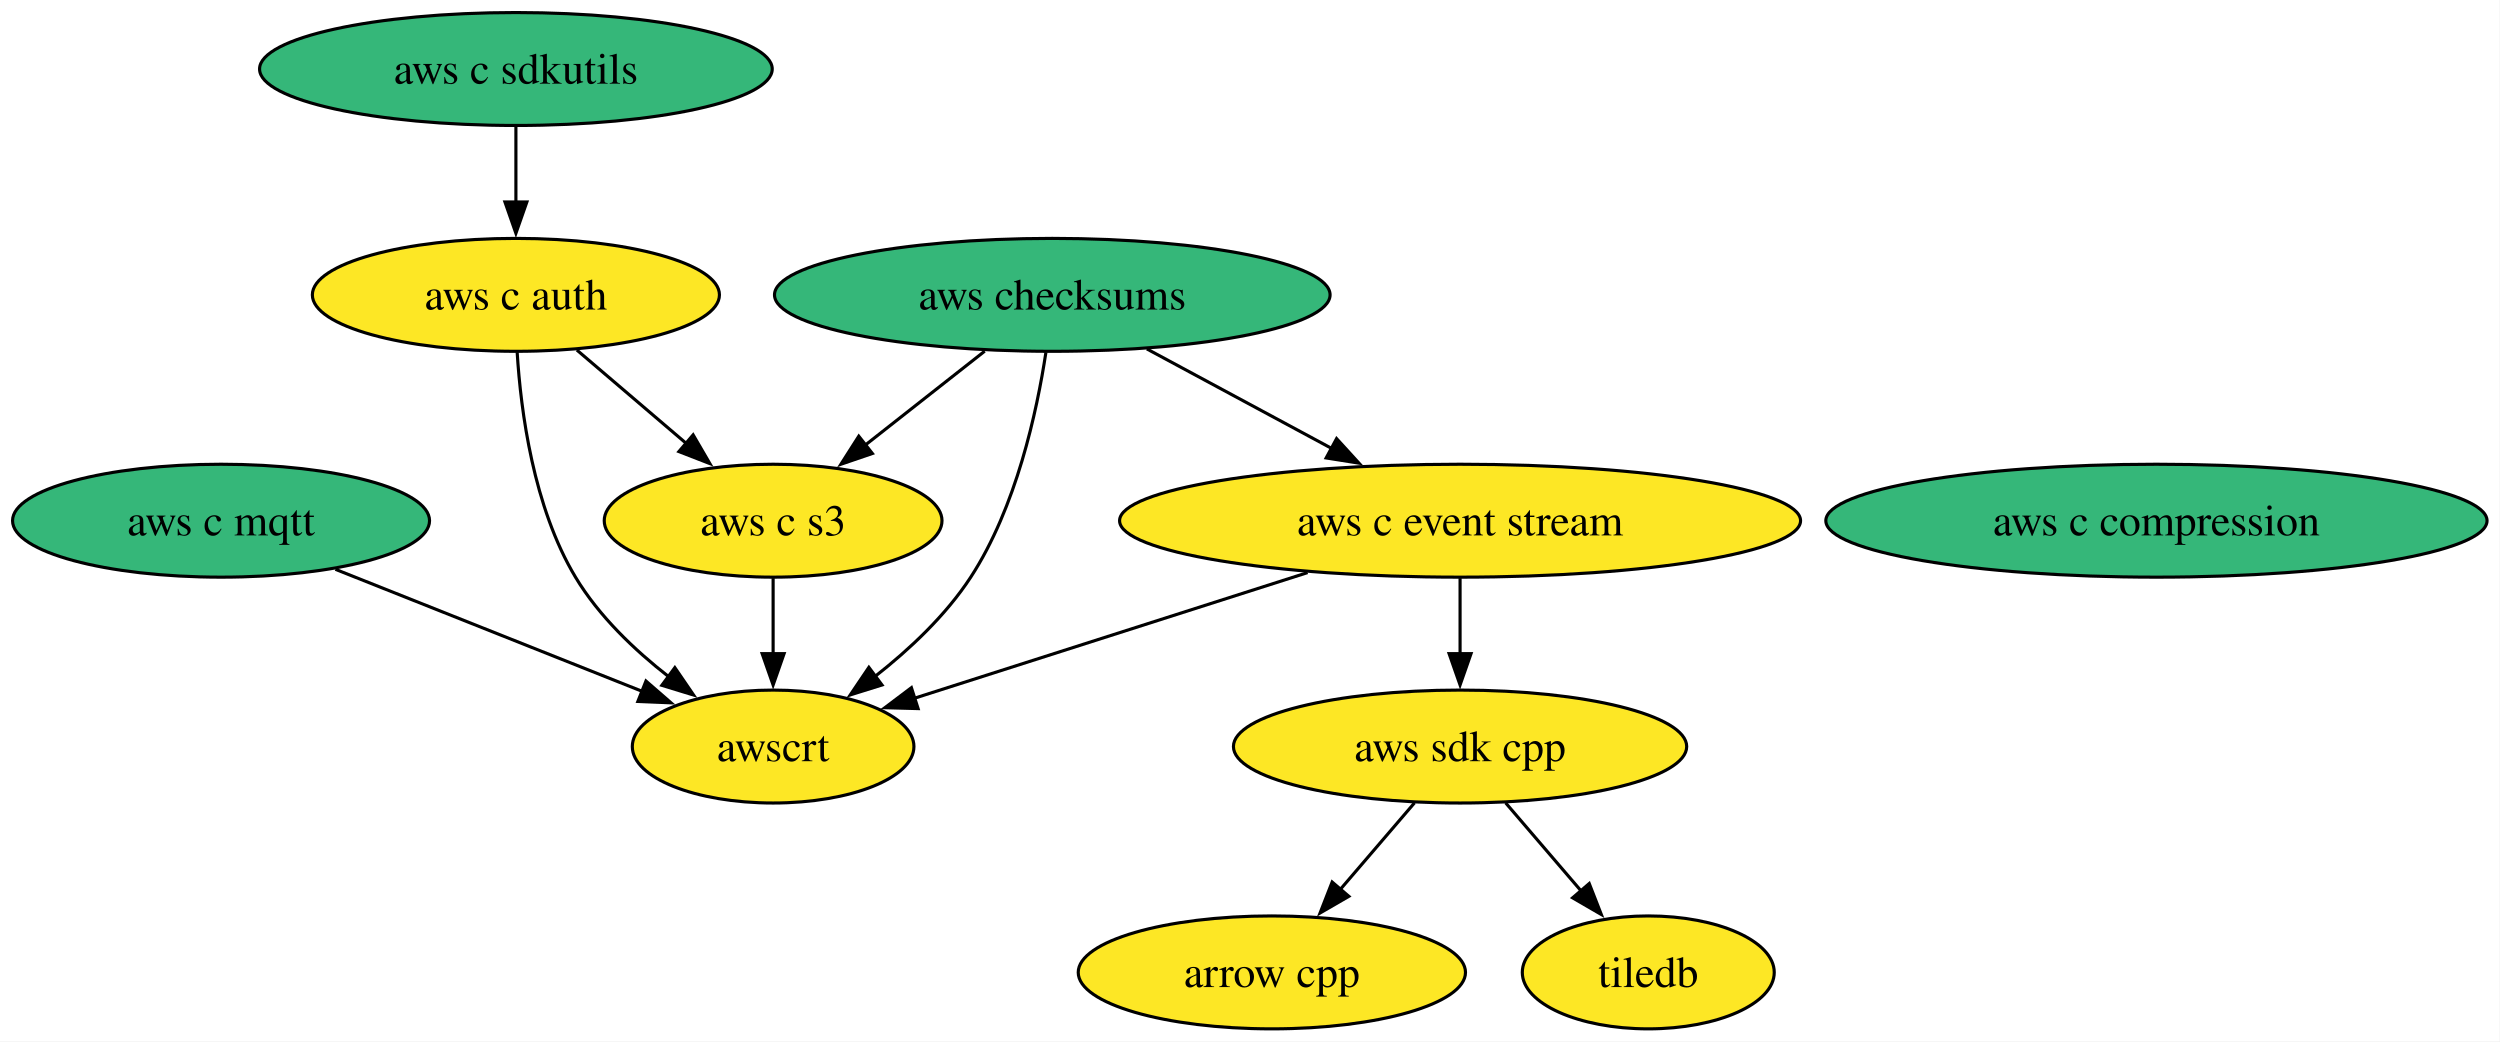
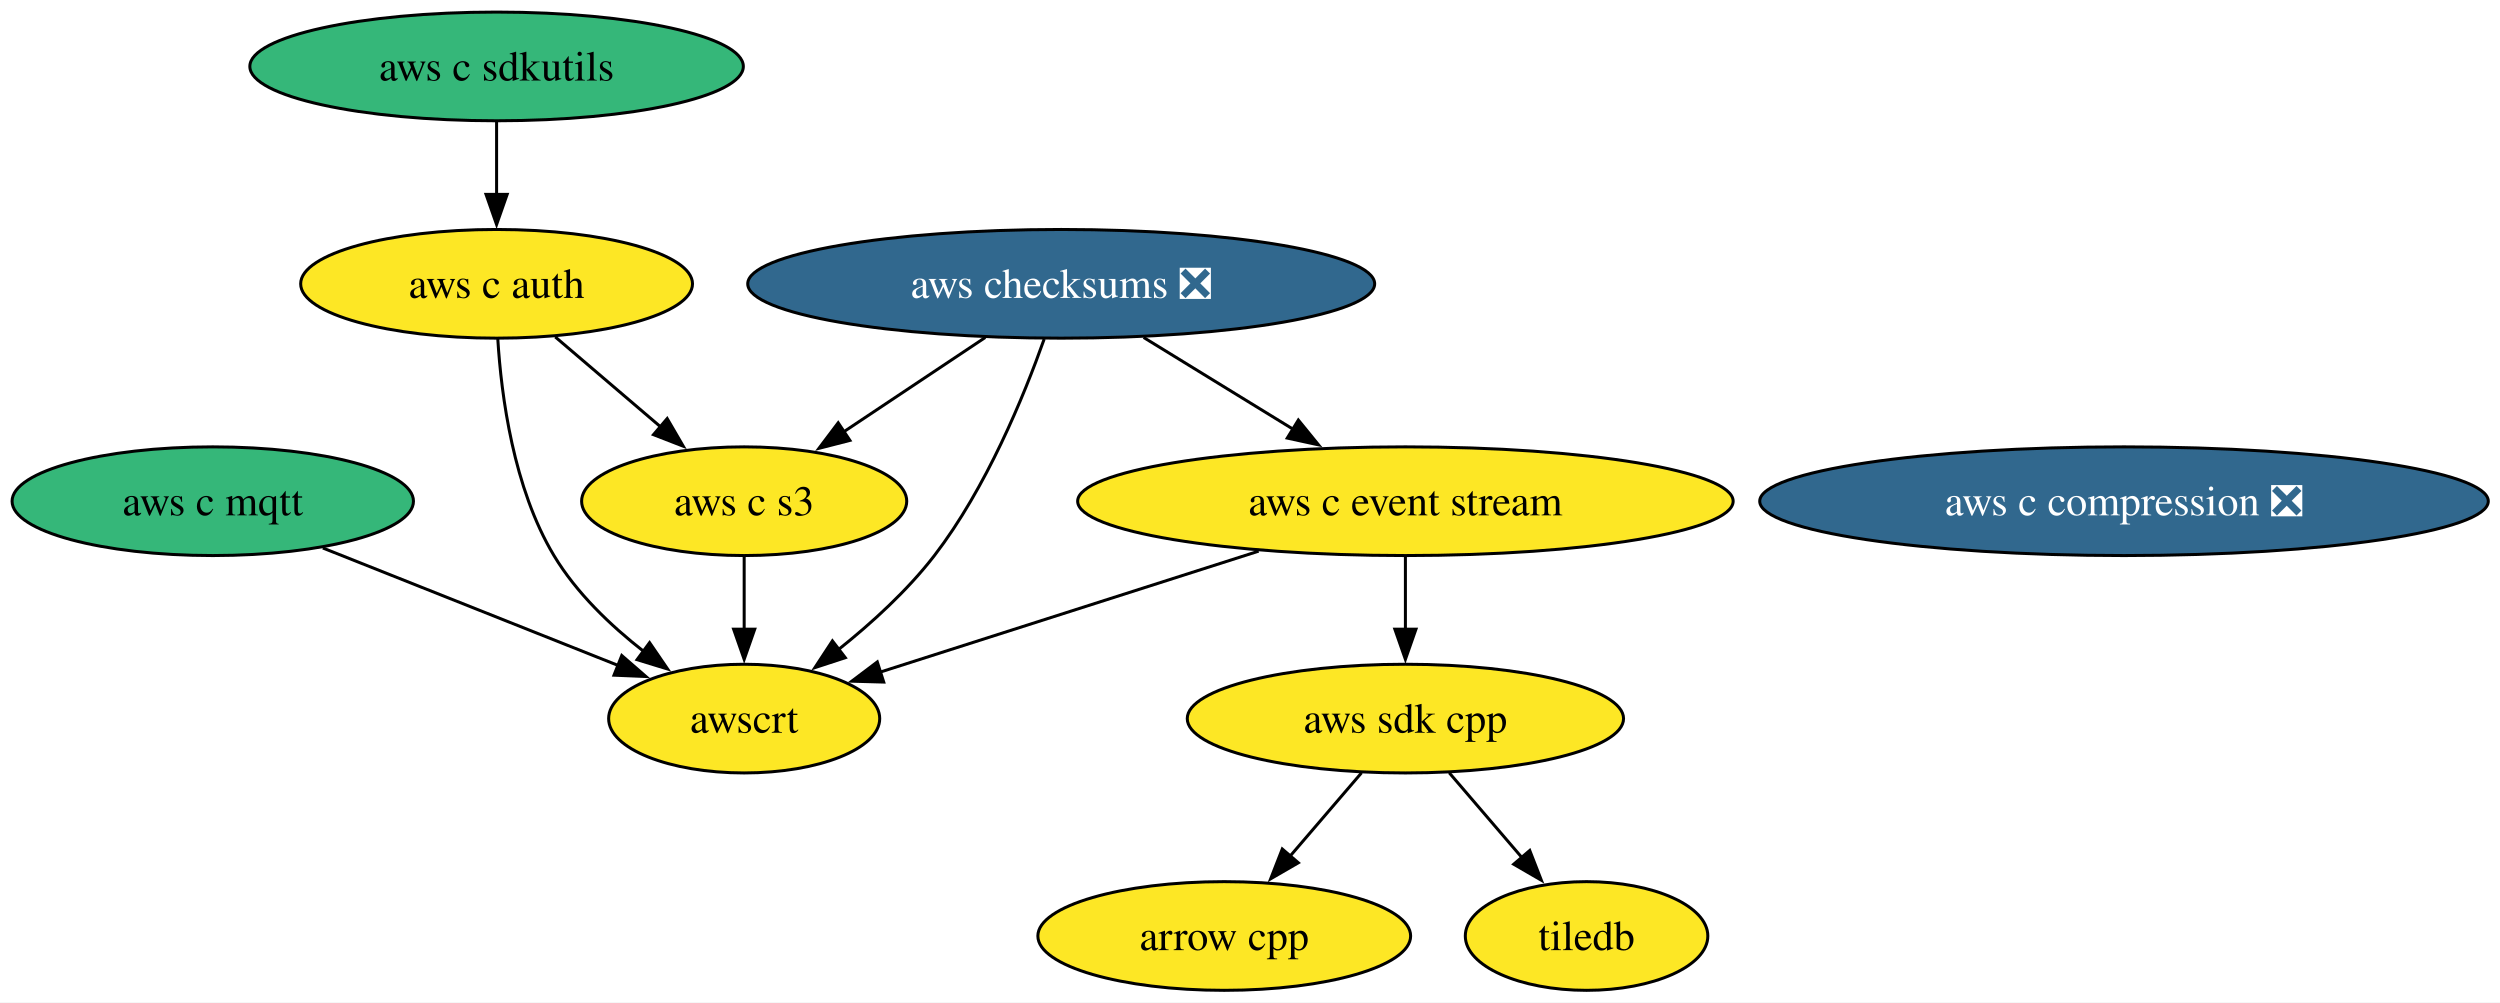
- <svg xmlns="http://www.w3.org/2000/svg" xmlns:xlink="http://www.w3.org/1999/xlink" width="797pt" height="332pt" viewBox="0.00 0.00 797.00 332.00">
+ <svg xmlns="http://www.w3.org/2000/svg" xmlns:xlink="http://www.w3.org/1999/xlink" width="828pt" height="332pt" viewBox="0.00 0.00 828.00 332.00">
  <g id="graph0" class="graph" transform="scale(1 1) rotate(0) translate(4 328)">
-     <polygon fill="white" stroke="none" points="-4,4 -4,-328 792.86,-328 792.86,4 -4,4" />
+     <polygon fill="white" stroke="none" points="-4,4 -4,-328 824.12,-328 824.12,4 -4,4" />
    <g id="node1" class="node">
      <g id="a_node1">
        <a xlink:href="https://github.com/conda-forge/arrow-cpp-feedstock" xlink:title="arrow cpp">
          <ellipse fill="#fde725" stroke="black" cx="401.47" cy="-18" rx="61.73" ry="18" />
          <text xml:space="preserve" text-anchor="middle" x="401.47" y="-13.32" font-family="Times,serif" font-size="14.00">arrow cpp</text>
        </a>
      </g>
    </g>
    <g id="node2" class="node">
      <g id="a_node2">
        <a xlink:href="https://github.com/conda-forge/tiledb-feedstock" xlink:title="tiledb">
          <ellipse fill="#fde725" stroke="black" cx="521.47" cy="-18" rx="40.16" ry="18" />
          <text xml:space="preserve" text-anchor="middle" x="521.47" y="-13.32" font-family="Times,serif" font-size="14.00">tiledb</text>
        </a>
      </g>
    </g>
    <g id="node3" class="node">
      <g id="a_node3">
        <a xlink:href="https://github.com/conda-forge/aws-sdk-cpp-feedstock" xlink:title="aws sdk cpp">
          <ellipse fill="#fde725" stroke="black" cx="461.47" cy="-90" rx="72.25" ry="18" />
          <text xml:space="preserve" text-anchor="middle" x="461.47" y="-85.33" font-family="Times,serif" font-size="14.00">aws sdk cpp</text>
        </a>
      </g>
    </g>
    <g id="edge1" class="edge">
      <path fill="none" stroke="black" d="M446.94,-72.05C439.79,-63.71 431.03,-53.49 423.11,-44.25" />
      <polygon fill="black" stroke="black" points="426.01,-42.25 416.84,-36.94 420.69,-46.81 426.01,-42.25" />
    </g>
    <g id="edge2" class="edge">
      <path fill="none" stroke="black" d="M475.99,-72.05C483.24,-63.59 492.16,-53.19 500.17,-43.84" />
      <polygon fill="black" stroke="black" points="502.65,-46.33 506.5,-36.46 497.34,-41.77 502.65,-46.33" />
    </g>
    <g id="node4" class="node">
      <g id="a_node4">
-         <a xlink:href="https://github.com/conda-forge/aws-checksums-feedstock" xlink:title="aws checksums">
-           <ellipse fill="#35b779" stroke="black" cx="331.47" cy="-234" rx="88.56" ry="18" />
-           <text xml:space="preserve" text-anchor="middle" x="331.47" y="-229.32" font-family="Times,serif" font-size="14.00">aws checksums</text>
+         <a xlink:href="https://github.com/conda-forge/aws-checksums-feedstock/pull/107" xlink:title="aws checksums ❎">
+           <ellipse fill="#31688e" stroke="black" cx="347.47" cy="-234" rx="103.82" ry="18" />
+           <text xml:space="preserve" text-anchor="middle" x="347.47" y="-229.32" font-family="Times,serif" font-size="14.00" fill="white">aws checksums ❎</text>
        </a>
      </g>
    </g>
    <g id="node5" class="node">
      <g id="a_node5">
        <a xlink:href="https://github.com/conda-forge/aws-c-event-stream-feedstock" xlink:title="aws c event stream">
          <ellipse fill="#fde725" stroke="black" cx="461.47" cy="-162" rx="108.55" ry="18" />
          <text xml:space="preserve" text-anchor="middle" x="461.47" y="-157.32" font-family="Times,serif" font-size="14.00">aws c event stream</text>
        </a>
      </g>
    </g>
    <g id="edge3" class="edge">
-       <path fill="none" stroke="black" d="M361.62,-216.76C379.16,-207.32 401.52,-195.28 420.63,-184.99" />
-       <polygon fill="black" stroke="black" points="422.1,-188.17 429.24,-180.35 418.78,-182.01 422.1,-188.17" />
+       <path fill="none" stroke="black" d="M374.77,-216.23C389.61,-207.12 408.17,-195.72 424.31,-185.82" />
+       <polygon fill="black" stroke="black" points="426.01,-188.88 432.7,-180.66 422.34,-182.91 426.01,-188.88" />
    </g>
    <g id="node9" class="node">
      <g id="a_node9">
        <a xlink:href="https://github.com/conda-forge/aws-c-s3-feedstock" xlink:title="aws c s3">
          <ellipse fill="#fde725" stroke="black" cx="242.47" cy="-162" rx="53.84" ry="18" />
          <text xml:space="preserve" text-anchor="middle" x="242.47" y="-157.32" font-family="Times,serif" font-size="14.00">aws c s3</text>
        </a>
      </g>
    </g>
    <g id="edge4" class="edge">
-       <path fill="none" stroke="black" d="M309.92,-216.05C298.41,-207 284.08,-195.73 271.6,-185.91" />
-       <polygon fill="black" stroke="black" points="274.11,-183.43 264.08,-180 269.78,-188.94 274.11,-183.43" />
+       <path fill="none" stroke="black" d="M322.32,-216.23C308.28,-206.88 290.63,-195.11 275.49,-185.02" />
+       <polygon fill="black" stroke="black" points="277.49,-182.14 267.23,-179.51 273.61,-187.97 277.49,-182.14" />
    </g>
    <g id="node10" class="node">
      <g id="a_node10">
        <a xlink:href="https://github.com/conda-forge/awscrt-feedstock" xlink:title="awscrt">
          <ellipse fill="#fde725" stroke="black" cx="242.47" cy="-90" rx="44.89" ry="18" />
          <text xml:space="preserve" text-anchor="middle" x="242.47" y="-85.33" font-family="Times,serif" font-size="14.00">awscrt</text>
        </a>
      </g>
    </g>
    <g id="edge5" class="edge">
-       <path fill="none" stroke="black" d="M329.44,-215.69C326.58,-196.79 319.97,-166.25 305.47,-144 297.54,-131.84 285.98,-120.99 274.93,-112.32" />
-       <polygon fill="black" stroke="black" points="277.18,-109.63 267.07,-106.47 273,-115.25 277.18,-109.63" />
+       <path fill="none" stroke="black" d="M341.84,-215.72C335.14,-196.85 322.66,-166.34 305.47,-144 296.54,-132.41 284.68,-121.62 273.66,-112.83" />
+       <polygon fill="black" stroke="black" points="275.96,-110.18 265.89,-106.88 271.7,-115.74 275.96,-110.18" />
    </g>
    <g id="edge6" class="edge">
      <path fill="none" stroke="black" d="M461.47,-143.7C461.47,-136.41 461.47,-127.73 461.47,-119.54" />
      <polygon fill="black" stroke="black" points="464.97,-119.62 461.47,-109.62 457.97,-119.62 464.97,-119.62" />
    </g>
    <g id="edge7" class="edge">
      <path fill="none" stroke="black" d="M412.86,-145.46C375.4,-133.49 324.01,-117.06 287.48,-105.39" />
      <polygon fill="black" stroke="black" points="288.69,-102.1 278.1,-102.39 286.56,-108.77 288.69,-102.1" />
    </g>
    <g id="node6" class="node">
      <g id="a_node6">
-         <a xlink:href="https://github.com/conda-forge/aws-c-compression-feedstock" xlink:title="aws c compression">
-           <ellipse fill="#35b779" stroke="black" cx="683.47" cy="-162" rx="105.4" ry="18" />
-           <text xml:space="preserve" text-anchor="middle" x="683.47" y="-157.32" font-family="Times,serif" font-size="14.00">aws c compression</text>
+         <a xlink:href="https://github.com/conda-forge/aws-c-compression-feedstock/pull/84" xlink:title="aws c compression ❎">
+           <ellipse fill="#31688e" stroke="black" cx="699.47" cy="-162" rx="120.65" ry="18" />
+           <text xml:space="preserve" text-anchor="middle" x="699.47" y="-157.32" font-family="Times,serif" font-size="14.00" fill="white">aws c compression ❎</text>
        </a>
      </g>
    </g>
    <g id="node7" class="node">
      <g id="a_node7">
        <a xlink:href="https://github.com/conda-forge/aws-c-mqtt-feedstock" xlink:title="aws c mqtt">
          <ellipse fill="#35b779" stroke="black" cx="66.47" cy="-162" rx="66.47" ry="18" />
          <text xml:space="preserve" text-anchor="middle" x="66.47" y="-157.32" font-family="Times,serif" font-size="14.00">aws c mqtt</text>
        </a>
      </g>
    </g>
    <g id="edge8" class="edge">
      <path fill="none" stroke="black" d="M102.93,-146.5C131.45,-135.15 171.11,-119.38 200.86,-107.55" />
      <polygon fill="black" stroke="black" points="201.93,-110.89 209.93,-103.94 199.35,-104.38 201.93,-110.89" />
    </g>
    <g id="node8" class="node">
      <g id="a_node8">
        <a xlink:href="https://github.com/conda-forge/aws-c-auth-feedstock" xlink:title="aws c auth">
          <ellipse fill="#fde725" stroke="black" cx="160.47" cy="-234" rx="64.89" ry="18" />
          <text xml:space="preserve" text-anchor="middle" x="160.47" y="-229.32" font-family="Times,serif" font-size="14.00">aws c auth</text>
        </a>
      </g>
    </g>
    <g id="edge9" class="edge">
      <path fill="none" stroke="black" d="M179.9,-216.41C190.39,-207.45 203.52,-196.25 215.03,-186.42" />
      <polygon fill="black" stroke="black" points="216.97,-189.37 222.3,-180.21 212.43,-184.04 216.97,-189.37" />
    </g>
    <g id="edge10" class="edge">
      <path fill="none" stroke="black" d="M160.87,-215.73C162.03,-196.86 166.04,-166.35 179.47,-144 186.88,-131.65 198.22,-120.81 209.25,-112.21" />
      <polygon fill="black" stroke="black" points="211.14,-115.16 217.12,-106.42 206.99,-109.52 211.14,-115.16" />
    </g>
    <g id="edge11" class="edge">
      <path fill="none" stroke="black" d="M242.47,-143.7C242.47,-136.41 242.47,-127.73 242.47,-119.54" />
      <polygon fill="black" stroke="black" points="245.97,-119.62 242.47,-109.62 238.97,-119.62 245.97,-119.62" />
    </g>
    <g id="node11" class="node">
      <g id="a_node11">
        <a xlink:href="https://github.com/conda-forge/aws-c-sdkutils-feedstock" xlink:title="aws c sdkutils">
          <ellipse fill="#35b779" stroke="black" cx="160.47" cy="-306" rx="81.72" ry="18" />
          <text xml:space="preserve" text-anchor="middle" x="160.47" y="-301.32" font-family="Times,serif" font-size="14.00">aws c sdkutils</text>
        </a>
      </g>
    </g>
    <g id="edge12" class="edge">
      <path fill="none" stroke="black" d="M160.47,-287.7C160.47,-280.41 160.47,-271.73 160.47,-263.54" />
      <polygon fill="black" stroke="black" points="163.97,-263.62 160.47,-253.62 156.97,-263.62 163.97,-263.62" />
    </g>
  </g>
</svg>
